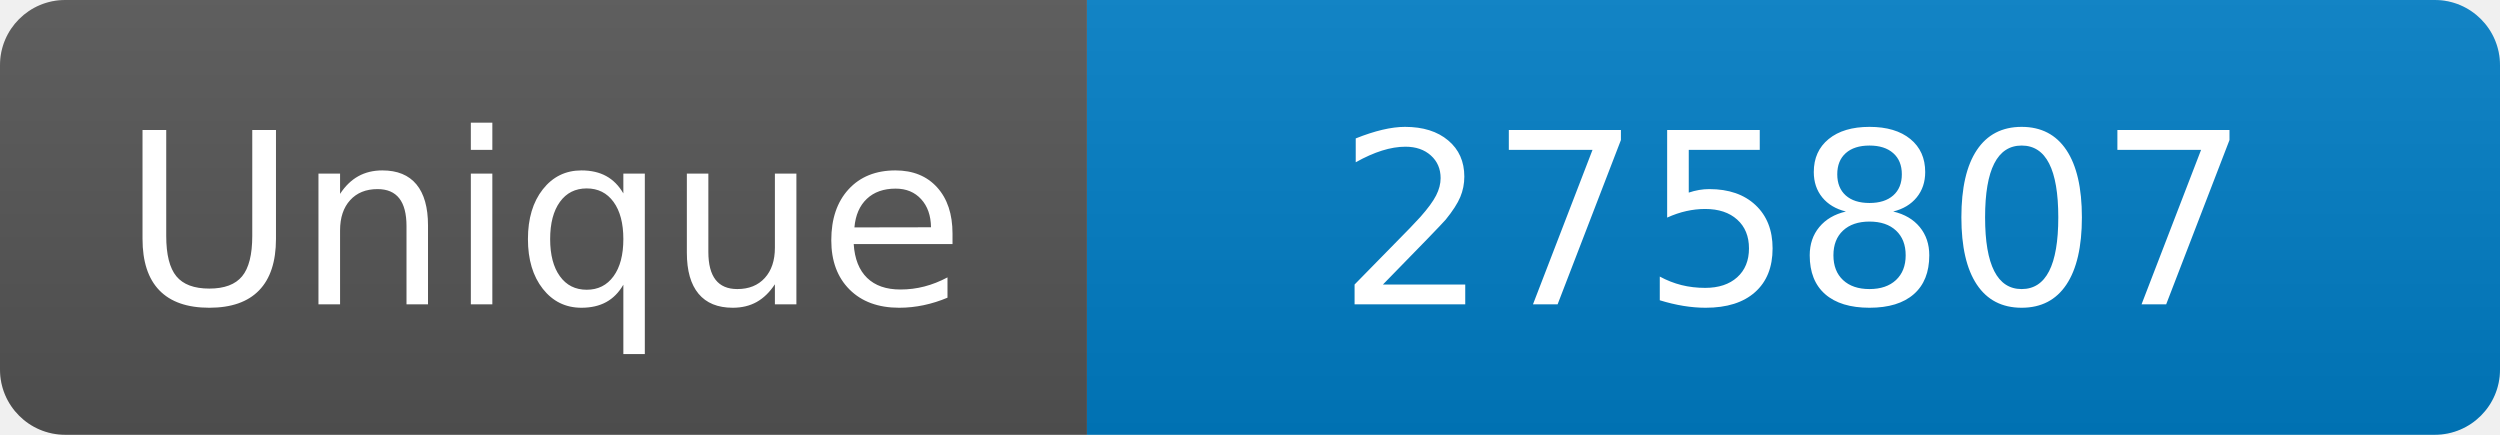
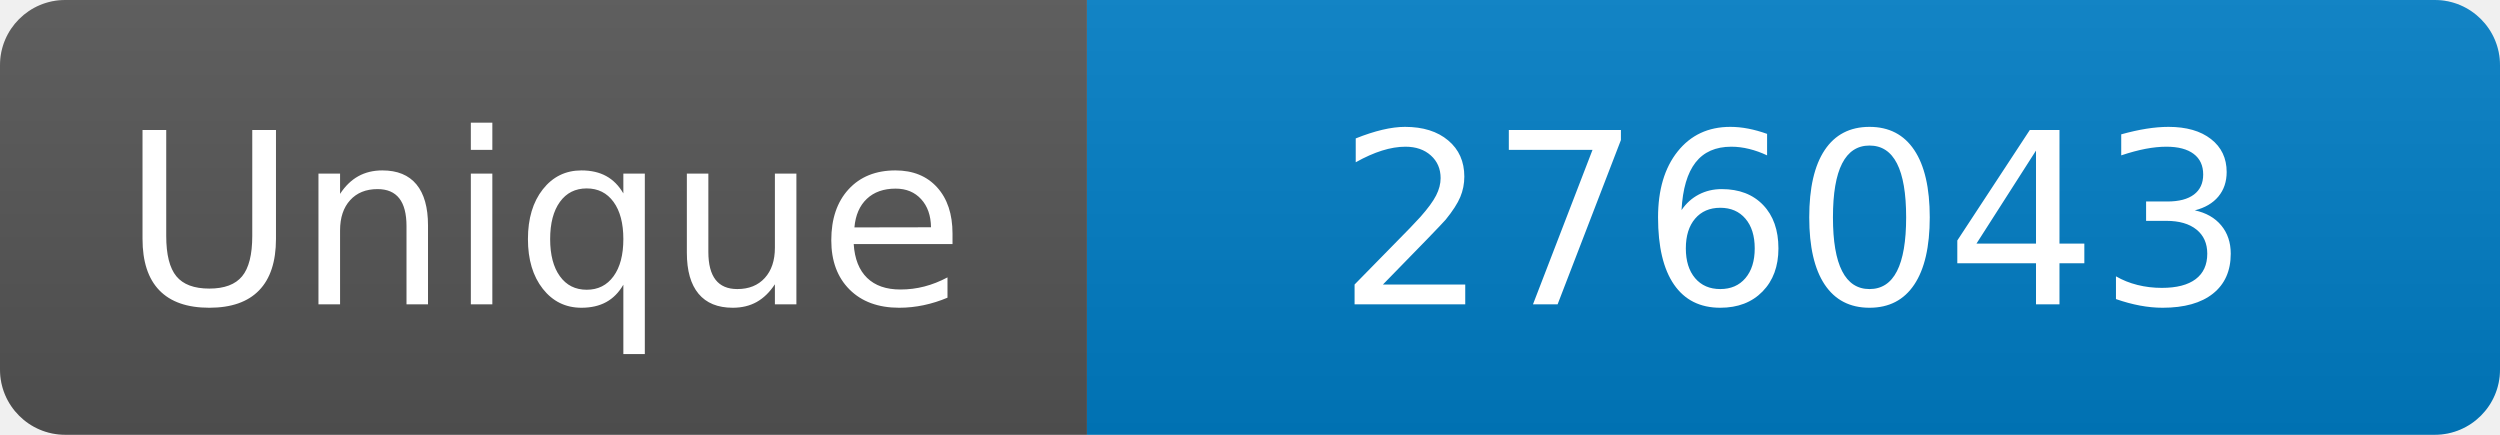
<svg xmlns="http://www.w3.org/2000/svg" width="115" height="20" role="img" aria-label="Maintained?: yes">
  <linearGradient id="s" x2="0" y2="100%">
    <stop offset="0" stop-color="#bbb" stop-opacity=".1" />
    <stop offset="1" stop-opacity=".1" />
  </linearGradient>
  <clipPath id="r">
    <rect width="115" height="20" rx="3" fill="#fff" />
  </clipPath>
  <g clip-path="url(#r)">
    <rect width="50" height="20" fill="#555" />
    <rect x="50" width="160" height="20" fill="#007ec6" />
    <rect width="115" height="20" fill="url(#s)" />
  </g>
  <g fill="#fff" text-anchor="middle" font-family="Verdana,Geneva,DejaVu Sans,sans-serif" font-size="110">
    <text x="250" y="140" transform="scale(.1)" fill="#fff">Unique</text>
-     <text x="825" y="140" transform="scale(.1)" fill="#fff">275807</text>
+     <text x="825" y="140" transform="scale(.1)" fill="#fff">276043</text>
  </g>
</svg>
